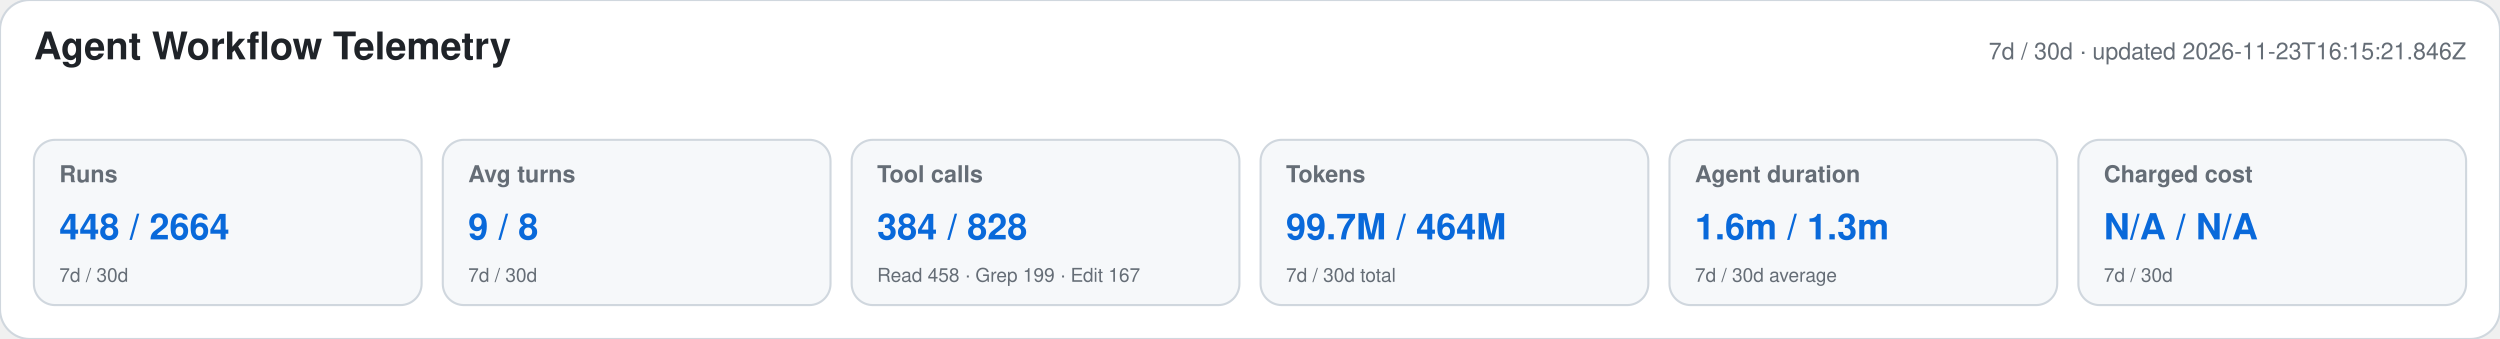
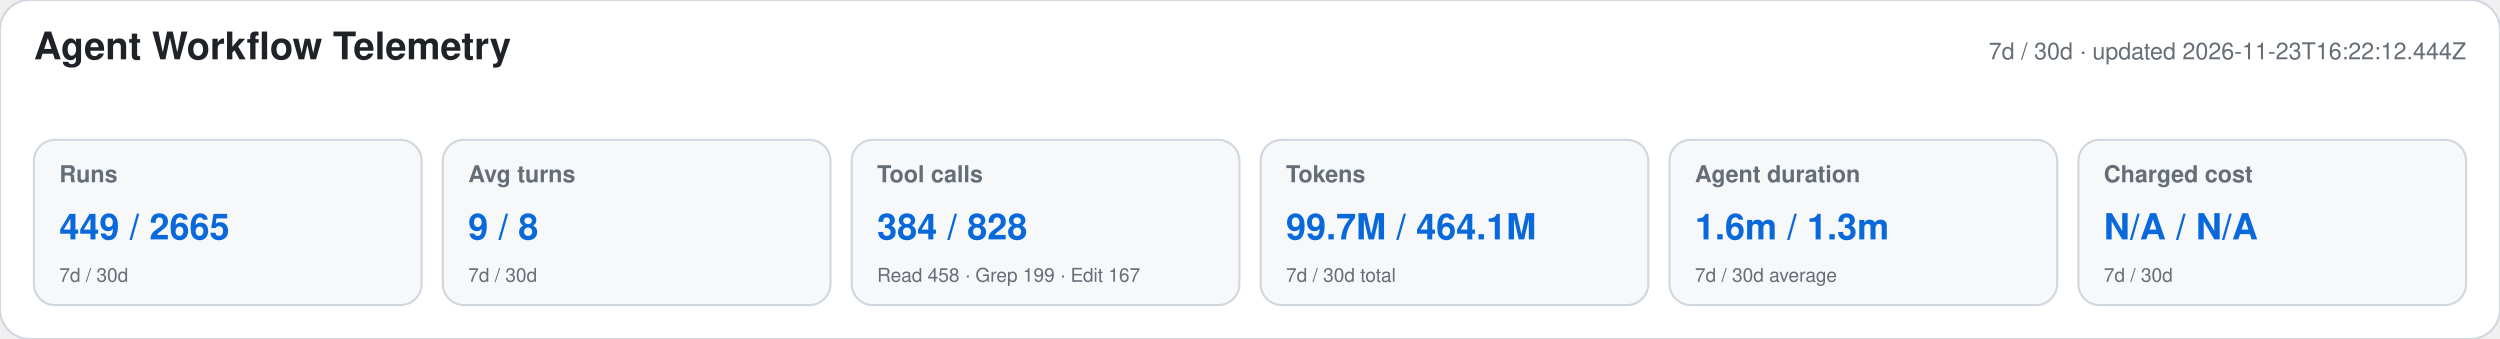
<svg xmlns="http://www.w3.org/2000/svg" width="1180" height="160" viewBox="0 0 1180 160" role="img" aria-labelledby="title desc">
  <style>text{font-family:-apple-system,BlinkMacSystemFont,"Segoe UI",Helvetica,Arial,sans-serif}.heading{font-size:18px;font-weight:650;fill:#1f2328}.meta,.label,.secondary{fill:#656d76}.meta,.label{font-size:11px}.label{font-weight:600}.primary{font-size:17px;font-weight:700;fill:#0969da}.secondary{font-size:9px}</style>
  <rect width="1180" height="160" rx="14" fill="#ffffff" stroke="#d0d7de" />
  <text x="16" y="28" class="heading">Agent Workflow Telemetry</text>
-   <text x="1164" y="28" text-anchor="end" class="meta">7d / 30d · updated 2026-11-23T16:15:21.846Z</text>
+   <text x="1164" y="28" text-anchor="end" class="meta">7d / 30d · updated 2026-11-23T16:22:12.444Z</text>
  <g>
    <rect x="16" y="66" width="183" height="78" rx="10" fill="#f6f8fa" stroke="#d0d7de" />
    <text x="28" y="86" class="label">Runs</text>
-     <text x="28" y="113" class="primary">448 / 2664</text>
+     <text x="28" y="113" class="primary">449 / 2665</text>
    <text x="28" y="133" class="secondary">7d / 30d</text>
  </g>
  <g>
    <rect x="209" y="66" width="183" height="78" rx="10" fill="#f6f8fa" stroke="#d0d7de" />
    <text x="221" y="86" class="label">Avg turns</text>
    <text x="221" y="113" class="primary">9 / 8</text>
    <text x="221" y="133" class="secondary">7d / 30d</text>
  </g>
  <g>
    <rect x="402" y="66" width="183" height="78" rx="10" fill="#f6f8fa" stroke="#d0d7de" />
    <text x="414" y="86" class="label">Tool calls</text>
    <text x="414" y="113" class="primary">384 / 828</text>
    <text x="414" y="133" class="secondary">Read 458 · Grep 199 · Edit 167</text>
  </g>
  <g>
    <rect x="595" y="66" width="183" height="78" rx="10" fill="#f6f8fa" stroke="#d0d7de" />
    <text x="607" y="86" class="label">Tokens</text>
-     <text x="607" y="113" class="primary">99.7M / 464M</text>
+     <text x="607" y="113" class="primary">99.7M / 464.1M</text>
    <text x="607" y="133" class="secondary">7d / 30d total</text>
  </g>
  <g>
    <rect x="788" y="66" width="183" height="78" rx="10" fill="#f6f8fa" stroke="#d0d7de" />
    <text x="800" y="86" class="label">Agent duration</text>
    <text x="800" y="113" class="primary">1.6m / 1.3m</text>
    <text x="800" y="133" class="secondary">7d / 30d average</text>
  </g>
  <g>
    <rect x="981" y="66" width="183" height="78" rx="10" fill="#f6f8fa" stroke="#d0d7de" />
    <text x="993" y="86" class="label">Charged cost</text>
    <text x="993" y="113" class="primary">N/A / N/A</text>
    <text x="993" y="133" class="secondary">7d / 30d</text>
  </g>
</svg>
